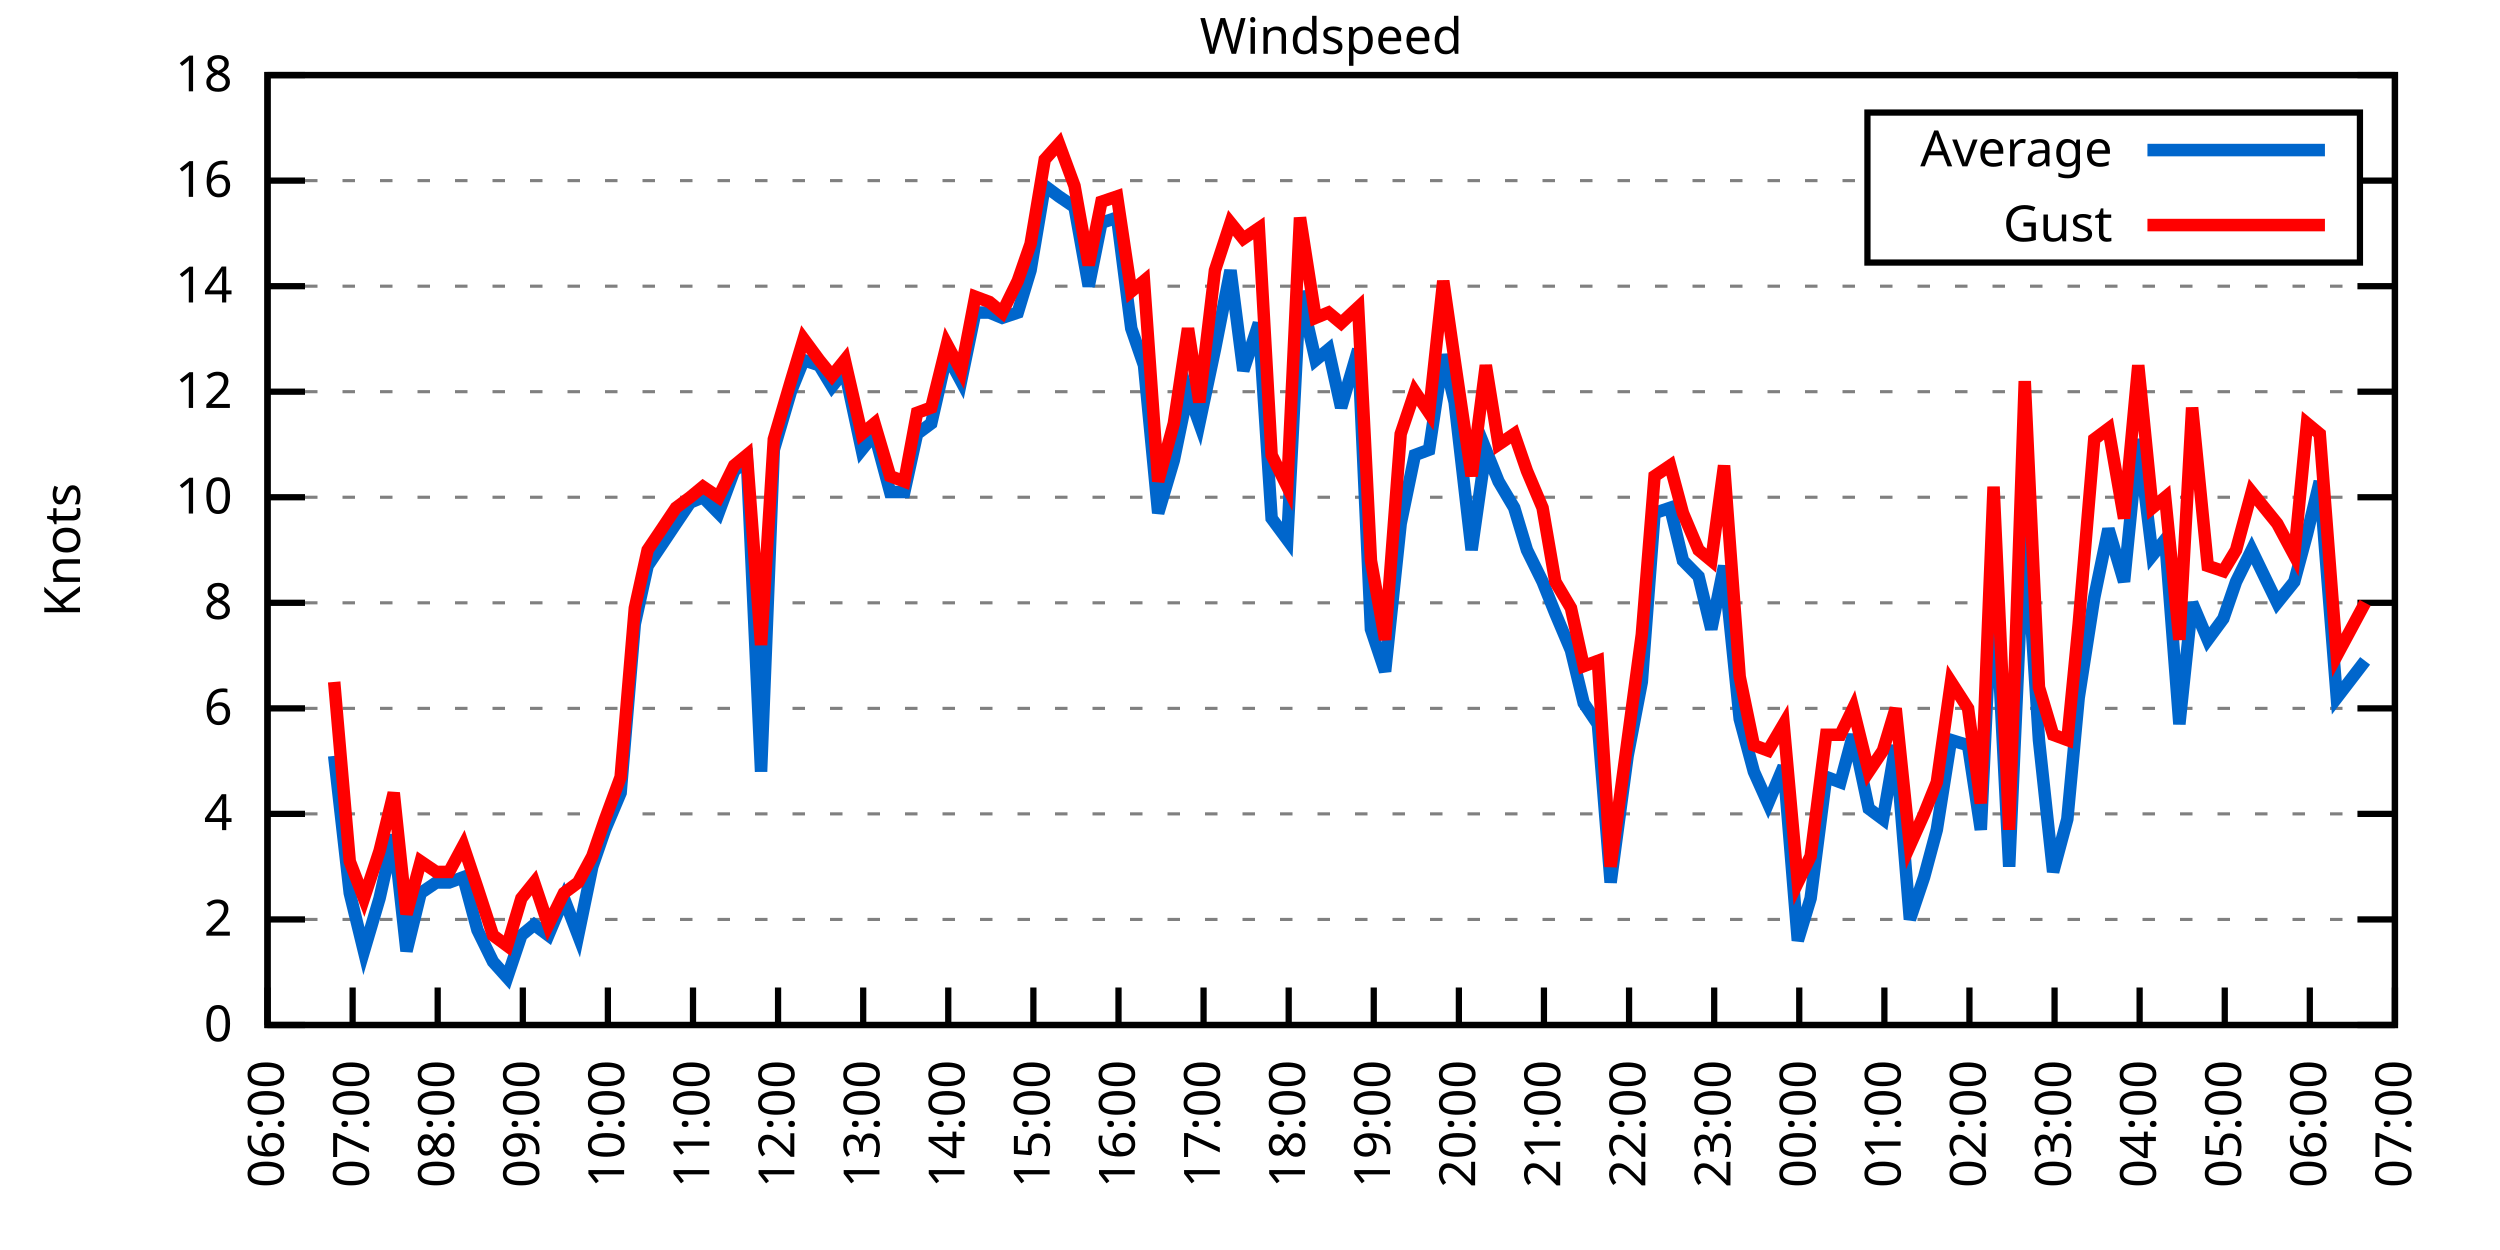
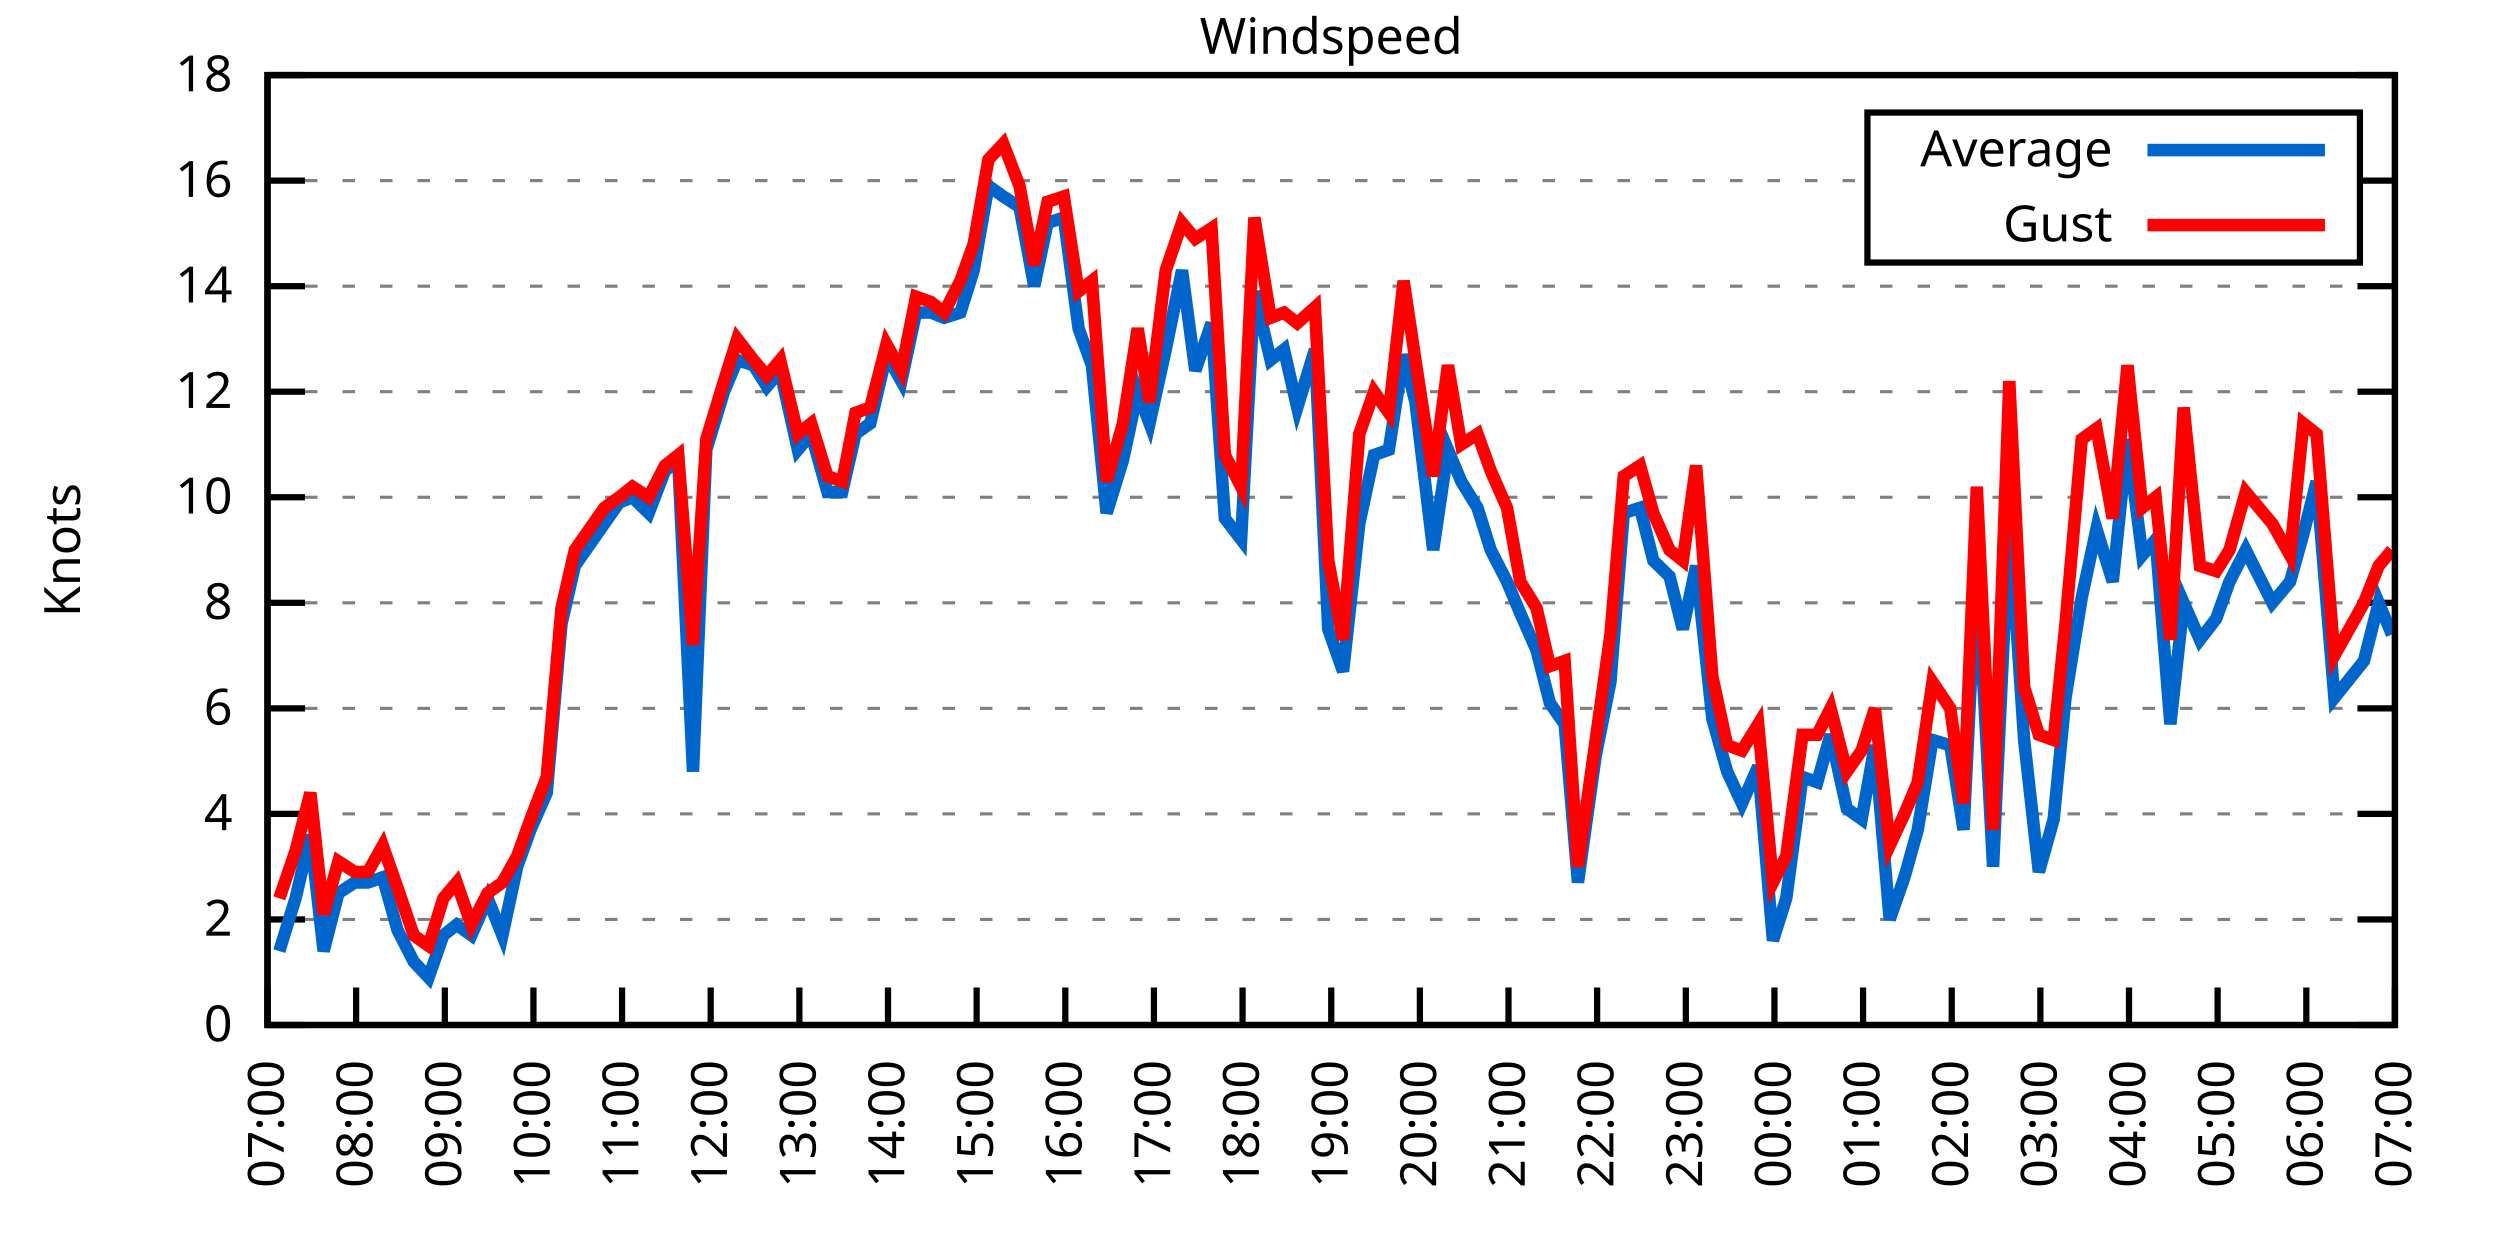
<svg xmlns="http://www.w3.org/2000/svg" xmlns:xlink="http://www.w3.org/1999/xlink" width="400" height="200" viewBox="0 0 400 200">
  <g id="gnuplot_canvas">
    <rect x="0" y="0" width="400" height="200" fill="none" />
    <defs>
      <circle id="gpDot" r="0.5" stroke-width="0.5" stroke="currentColor" />
      <path id="gpPt0" stroke-width="0.333" stroke="currentColor" d="M-1,0 h2 M0,-1 v2" />
      <path id="gpPt1" stroke-width="0.333" stroke="currentColor" d="M-1,-1 L1,1 M1,-1 L-1,1" />
      <path id="gpPt2" stroke-width="0.333" stroke="currentColor" d="M-1,0 L1,0 M0,-1 L0,1 M-1,-1 L1,1 M-1,1 L1,-1" />
      <rect id="gpPt3" stroke-width="0.333" stroke="currentColor" x="-1" y="-1" width="2" height="2" />
      <rect id="gpPt4" stroke-width="0.333" stroke="currentColor" fill="currentColor" x="-1" y="-1" width="2" height="2" />
      <circle id="gpPt5" stroke-width="0.333" stroke="currentColor" cx="0" cy="0" r="1" />
      <use xlink:href="#gpPt5" id="gpPt6" fill="currentColor" stroke="none" />
      <path id="gpPt7" stroke-width="0.333" stroke="currentColor" d="M0,-1.33 L-1.33,0.67 L1.33,0.67 z" />
      <use xlink:href="#gpPt7" id="gpPt8" fill="currentColor" stroke="none" />
      <use xlink:href="#gpPt7" id="gpPt9" stroke="currentColor" transform="rotate(180)" />
      <use xlink:href="#gpPt9" id="gpPt10" fill="currentColor" stroke="none" />
      <use xlink:href="#gpPt3" id="gpPt11" stroke="currentColor" transform="rotate(45)" />
      <use xlink:href="#gpPt11" id="gpPt12" fill="currentColor" stroke="none" />
      <path id="gpPt13" stroke-width="0.333" stroke="currentColor" d="M0,1.330 L1.265,0.411 L0.782,-1.067 L-0.782,-1.076 L-1.265,0.411 z" />
      <use xlink:href="#gpPt13" id="gpPt14" fill="currentColor" stroke="none" />
      <filter id="textbox" filterUnits="objectBoundingBox" x="0" y="0" height="1" width="1">
        <feFlood flood-color="white" flood-opacity="1" result="bgnd" />
        <feComposite in="SourceGraphic" in2="bgnd" operator="atop" />
      </filter>
      <filter id="greybox" filterUnits="objectBoundingBox" x="0" y="0" height="1" width="1">
        <feFlood flood-color="lightgrey" flood-opacity="1" result="grey" />
        <feComposite in="SourceGraphic" in2="grey" operator="atop" />
      </filter>
    </defs>
    <g fill="none" color="white" stroke="currentColor" stroke-width="1.00" stroke-linecap="butt" stroke-linejoin="miter">
</g>
    <g fill="none" color="black" stroke="currentColor" stroke-width="1.00" stroke-linecap="butt" stroke-linejoin="miter">
      <g stroke="none" shape-rendering="crispEdges">
        <polygon fill="rgb(255, 255, 255)" points="42.80,164.00 383.18,164.00 383.18,12.02 42.80,12.02 " />
      </g>
    </g>
    <g fill="none" color="black" stroke="currentColor" stroke-width="1.00" stroke-linecap="butt" stroke-linejoin="miter">
</g>
    <g fill="none" color="black" stroke="black" stroke-width="0.50" stroke-linecap="butt" stroke-linejoin="miter">
</g>
    <g fill="none" color="gray" stroke="currentColor" stroke-width="0.50" stroke-linecap="butt" stroke-linejoin="miter">
      <path stroke="gray" stroke-dasharray="2,4" class="gridline" d="M42.80,164.00 L383.19,164.00  " />
    </g>
    <g fill="none" color="gray" stroke="gray" stroke-width="1.00" stroke-linecap="butt" stroke-linejoin="miter">
</g>
    <g fill="none" color="black" stroke="currentColor" stroke-width="1.00" stroke-linecap="butt" stroke-linejoin="miter">
      <path stroke="black" d="M42.80,164.00 L48.80,164.00 M383.19,164.00 L377.19,164.00  " />
      <g transform="translate(37.20,166.60)" stroke="none" fill="black" font-family="Sans" font-size="8.00" text-anchor="end">
        <text>
          <tspan font-family="Sans"> 0</tspan>
        </text>
      </g>
    </g>
    <g fill="none" color="black" stroke="currentColor" stroke-width="1.00" stroke-linecap="butt" stroke-linejoin="miter">
</g>
    <g fill="none" color="black" stroke="black" stroke-width="0.50" stroke-linecap="butt" stroke-linejoin="miter">
</g>
    <g fill="none" color="gray" stroke="currentColor" stroke-width="0.50" stroke-linecap="butt" stroke-linejoin="miter">
      <path stroke="gray" stroke-dasharray="2,4" class="gridline" d="M42.80,147.11 L383.19,147.11  " />
    </g>
    <g fill="none" color="gray" stroke="gray" stroke-width="1.00" stroke-linecap="butt" stroke-linejoin="miter">
</g>
    <g fill="none" color="black" stroke="currentColor" stroke-width="1.00" stroke-linecap="butt" stroke-linejoin="miter">
      <path stroke="black" d="M42.80,147.11 L48.80,147.11 M383.19,147.11 L377.19,147.11  " />
      <g transform="translate(37.20,149.71)" stroke="none" fill="black" font-family="Sans" font-size="8.00" text-anchor="end">
        <text>
          <tspan font-family="Sans"> 2</tspan>
        </text>
      </g>
    </g>
    <g fill="none" color="black" stroke="currentColor" stroke-width="1.00" stroke-linecap="butt" stroke-linejoin="miter">
</g>
    <g fill="none" color="black" stroke="black" stroke-width="0.50" stroke-linecap="butt" stroke-linejoin="miter">
</g>
    <g fill="none" color="gray" stroke="currentColor" stroke-width="0.50" stroke-linecap="butt" stroke-linejoin="miter">
      <path stroke="gray" stroke-dasharray="2,4" class="gridline" d="M42.80,130.22 L383.19,130.22  " />
    </g>
    <g fill="none" color="gray" stroke="gray" stroke-width="1.00" stroke-linecap="butt" stroke-linejoin="miter">
</g>
    <g fill="none" color="black" stroke="currentColor" stroke-width="1.00" stroke-linecap="butt" stroke-linejoin="miter">
      <path stroke="black" d="M42.80,130.22 L48.80,130.22 M383.19,130.22 L377.19,130.22  " />
      <g transform="translate(37.20,132.82)" stroke="none" fill="black" font-family="Sans" font-size="8.00" text-anchor="end">
        <text>
          <tspan font-family="Sans"> 4</tspan>
        </text>
      </g>
    </g>
    <g fill="none" color="black" stroke="currentColor" stroke-width="1.00" stroke-linecap="butt" stroke-linejoin="miter">
</g>
    <g fill="none" color="black" stroke="black" stroke-width="0.50" stroke-linecap="butt" stroke-linejoin="miter">
</g>
    <g fill="none" color="gray" stroke="currentColor" stroke-width="0.50" stroke-linecap="butt" stroke-linejoin="miter">
      <path stroke="gray" stroke-dasharray="2,4" class="gridline" d="M42.80,113.34 L383.19,113.34  " />
    </g>
    <g fill="none" color="gray" stroke="gray" stroke-width="1.00" stroke-linecap="butt" stroke-linejoin="miter">
</g>
    <g fill="none" color="black" stroke="currentColor" stroke-width="1.00" stroke-linecap="butt" stroke-linejoin="miter">
      <path stroke="black" d="M42.80,113.34 L48.80,113.34 M383.19,113.34 L377.19,113.34  " />
      <g transform="translate(37.20,115.94)" stroke="none" fill="black" font-family="Sans" font-size="8.00" text-anchor="end">
        <text>
          <tspan font-family="Sans"> 6</tspan>
        </text>
      </g>
    </g>
    <g fill="none" color="black" stroke="currentColor" stroke-width="1.00" stroke-linecap="butt" stroke-linejoin="miter">
</g>
    <g fill="none" color="black" stroke="black" stroke-width="0.50" stroke-linecap="butt" stroke-linejoin="miter">
</g>
    <g fill="none" color="gray" stroke="currentColor" stroke-width="0.50" stroke-linecap="butt" stroke-linejoin="miter">
      <path stroke="gray" stroke-dasharray="2,4" class="gridline" d="M42.80,96.45 L383.19,96.45  " />
    </g>
    <g fill="none" color="gray" stroke="gray" stroke-width="1.00" stroke-linecap="butt" stroke-linejoin="miter">
</g>
    <g fill="none" color="black" stroke="currentColor" stroke-width="1.00" stroke-linecap="butt" stroke-linejoin="miter">
      <path stroke="black" d="M42.80,96.45 L48.80,96.45 M383.19,96.45 L377.19,96.45  " />
      <g transform="translate(37.20,99.05)" stroke="none" fill="black" font-family="Sans" font-size="8.00" text-anchor="end">
        <text>
          <tspan font-family="Sans"> 8</tspan>
        </text>
      </g>
    </g>
    <g fill="none" color="black" stroke="currentColor" stroke-width="1.00" stroke-linecap="butt" stroke-linejoin="miter">
</g>
    <g fill="none" color="black" stroke="black" stroke-width="0.50" stroke-linecap="butt" stroke-linejoin="miter">
</g>
    <g fill="none" color="gray" stroke="currentColor" stroke-width="0.50" stroke-linecap="butt" stroke-linejoin="miter">
      <path stroke="gray" stroke-dasharray="2,4" class="gridline" d="M42.80,79.56 L383.19,79.56  " />
    </g>
    <g fill="none" color="gray" stroke="gray" stroke-width="1.00" stroke-linecap="butt" stroke-linejoin="miter">
</g>
    <g fill="none" color="black" stroke="currentColor" stroke-width="1.00" stroke-linecap="butt" stroke-linejoin="miter">
      <path stroke="black" d="M42.80,79.56 L48.80,79.56 M383.19,79.56 L377.19,79.56  " />
      <g transform="translate(37.20,82.16)" stroke="none" fill="black" font-family="Sans" font-size="8.00" text-anchor="end">
        <text>
          <tspan font-family="Sans"> 10</tspan>
        </text>
      </g>
    </g>
    <g fill="none" color="black" stroke="currentColor" stroke-width="1.00" stroke-linecap="butt" stroke-linejoin="miter">
</g>
    <g fill="none" color="black" stroke="black" stroke-width="0.50" stroke-linecap="butt" stroke-linejoin="miter">
</g>
    <g fill="none" color="gray" stroke="currentColor" stroke-width="0.50" stroke-linecap="butt" stroke-linejoin="miter">
      <path stroke="gray" stroke-dasharray="2,4" class="gridline" d="M42.80,62.67 L383.19,62.67  " />
    </g>
    <g fill="none" color="gray" stroke="gray" stroke-width="1.00" stroke-linecap="butt" stroke-linejoin="miter">
</g>
    <g fill="none" color="black" stroke="currentColor" stroke-width="1.00" stroke-linecap="butt" stroke-linejoin="miter">
      <path stroke="black" d="M42.80,62.67 L48.80,62.67 M383.19,62.67 L377.19,62.67  " />
      <g transform="translate(37.20,65.27)" stroke="none" fill="black" font-family="Sans" font-size="8.00" text-anchor="end">
        <text>
          <tspan font-family="Sans"> 12</tspan>
        </text>
      </g>
    </g>
    <g fill="none" color="black" stroke="currentColor" stroke-width="1.00" stroke-linecap="butt" stroke-linejoin="miter">
</g>
    <g fill="none" color="black" stroke="black" stroke-width="0.50" stroke-linecap="butt" stroke-linejoin="miter">
</g>
    <g fill="none" color="gray" stroke="currentColor" stroke-width="0.50" stroke-linecap="butt" stroke-linejoin="miter">
      <path stroke="gray" stroke-dasharray="2,4" class="gridline" d="M42.80,45.79 L383.19,45.79  " />
    </g>
    <g fill="none" color="gray" stroke="gray" stroke-width="1.00" stroke-linecap="butt" stroke-linejoin="miter">
</g>
    <g fill="none" color="black" stroke="currentColor" stroke-width="1.00" stroke-linecap="butt" stroke-linejoin="miter">
      <path stroke="black" d="M42.80,45.79 L48.80,45.79 M383.19,45.79 L377.19,45.79  " />
      <g transform="translate(37.20,48.39)" stroke="none" fill="black" font-family="Sans" font-size="8.00" text-anchor="end">
        <text>
          <tspan font-family="Sans"> 14</tspan>
        </text>
      </g>
    </g>
    <g fill="none" color="black" stroke="currentColor" stroke-width="1.00" stroke-linecap="butt" stroke-linejoin="miter">
</g>
    <g fill="none" color="black" stroke="black" stroke-width="0.50" stroke-linecap="butt" stroke-linejoin="miter">
</g>
    <g fill="none" color="gray" stroke="currentColor" stroke-width="0.50" stroke-linecap="butt" stroke-linejoin="miter">
      <path stroke="gray" stroke-dasharray="2,4" class="gridline" d="M42.80,28.90 L298.79,28.90 M377.59,28.90 L383.19,28.90  " />
    </g>
    <g fill="none" color="gray" stroke="gray" stroke-width="1.00" stroke-linecap="butt" stroke-linejoin="miter">
</g>
    <g fill="none" color="black" stroke="currentColor" stroke-width="1.00" stroke-linecap="butt" stroke-linejoin="miter">
      <path stroke="black" d="M42.80,28.90 L48.80,28.90 M383.19,28.90 L377.19,28.90  " />
      <g transform="translate(37.20,31.50)" stroke="none" fill="black" font-family="Sans" font-size="8.00" text-anchor="end">
        <text>
          <tspan font-family="Sans"> 16</tspan>
        </text>
      </g>
    </g>
    <g fill="none" color="black" stroke="currentColor" stroke-width="1.00" stroke-linecap="butt" stroke-linejoin="miter">
</g>
    <g fill="none" color="black" stroke="black" stroke-width="0.50" stroke-linecap="butt" stroke-linejoin="miter">
</g>
    <g fill="none" color="gray" stroke="currentColor" stroke-width="0.50" stroke-linecap="butt" stroke-linejoin="miter">
      <path stroke="gray" stroke-dasharray="2,4" class="gridline" d="M42.80,12.01 L383.19,12.01  " />
    </g>
    <g fill="none" color="gray" stroke="gray" stroke-width="1.00" stroke-linecap="butt" stroke-linejoin="miter">
</g>
    <g fill="none" color="black" stroke="currentColor" stroke-width="1.00" stroke-linecap="butt" stroke-linejoin="miter">
      <path stroke="black" d="M42.80,12.01 L48.80,12.01 M383.19,12.01 L377.19,12.01  " />
      <g transform="translate(37.20,14.61)" stroke="none" fill="black" font-family="Sans" font-size="8.00" text-anchor="end">
        <text>
          <tspan font-family="Sans"> 18</tspan>
        </text>
      </g>
    </g>
    <g fill="none" color="black" stroke="currentColor" stroke-width="1.00" stroke-linecap="butt" stroke-linejoin="miter">
      <path stroke="black" d="M42.80,164.00 L42.80,158.00  " />
      <g transform="translate(45.40,169.60) rotate(270.00)" stroke="none" fill="black" font-family="Sans" font-size="8.00" text-anchor="end">
        <text>
-           <tspan font-family="Sans">06:00</tspan>
-         </text>
-       </g>
-     </g>
-     <g fill="none" color="black" stroke="currentColor" stroke-width="1.00" stroke-linecap="butt" stroke-linejoin="miter">
-       <path stroke="black" d="M56.42,164.00 L56.42,158.00  " />
-       <g transform="translate(59.02,169.60) rotate(270.00)" stroke="none" fill="black" font-family="Sans" font-size="8.00" text-anchor="end">
-         <text>
          <tspan font-family="Sans">07:00</tspan>
        </text>
      </g>
    </g>
    <g fill="none" color="black" stroke="currentColor" stroke-width="1.00" stroke-linecap="butt" stroke-linejoin="miter">
-       <path stroke="black" d="M70.03,164.00 L70.03,158.00  " />
-       <g transform="translate(72.63,169.60) rotate(270.00)" stroke="none" fill="black" font-family="Sans" font-size="8.00" text-anchor="end">
+       <path stroke="black" d="M56.98,164.00 L56.98,158.00  " />
+       <g transform="translate(59.58,169.60) rotate(270.00)" stroke="none" fill="black" font-family="Sans" font-size="8.00" text-anchor="end">
        <text>
          <tspan font-family="Sans">08:00</tspan>
        </text>
      </g>
    </g>
    <g fill="none" color="black" stroke="currentColor" stroke-width="1.00" stroke-linecap="butt" stroke-linejoin="miter">
-       <path stroke="black" d="M83.65,164.00 L83.65,158.00  " />
-       <g transform="translate(86.25,169.60) rotate(270.00)" stroke="none" fill="black" font-family="Sans" font-size="8.00" text-anchor="end">
+       <path stroke="black" d="M71.17,164.00 L71.17,158.00  " />
+       <g transform="translate(73.77,169.60) rotate(270.00)" stroke="none" fill="black" font-family="Sans" font-size="8.00" text-anchor="end">
        <text>
          <tspan font-family="Sans">09:00</tspan>
        </text>
      </g>
    </g>
    <g fill="none" color="black" stroke="currentColor" stroke-width="1.00" stroke-linecap="butt" stroke-linejoin="miter">
-       <path stroke="black" d="M97.26,164.00 L97.26,158.00  " />
-       <g transform="translate(99.86,169.60) rotate(270.00)" stroke="none" fill="black" font-family="Sans" font-size="8.00" text-anchor="end">
+       <path stroke="black" d="M85.35,164.00 L85.35,158.00  " />
+       <g transform="translate(87.95,169.60) rotate(270.00)" stroke="none" fill="black" font-family="Sans" font-size="8.00" text-anchor="end">
        <text>
          <tspan font-family="Sans">10:00</tspan>
        </text>
      </g>
    </g>
    <g fill="none" color="black" stroke="currentColor" stroke-width="1.00" stroke-linecap="butt" stroke-linejoin="miter">
-       <path stroke="black" d="M110.88,164.00 L110.88,158.00  " />
-       <g transform="translate(113.48,169.60) rotate(270.00)" stroke="none" fill="black" font-family="Sans" font-size="8.00" text-anchor="end">
+       <path stroke="black" d="M99.53,164.00 L99.53,158.00  " />
+       <g transform="translate(102.13,169.60) rotate(270.00)" stroke="none" fill="black" font-family="Sans" font-size="8.00" text-anchor="end">
        <text>
          <tspan font-family="Sans">11:00</tspan>
        </text>
      </g>
    </g>
    <g fill="none" color="black" stroke="currentColor" stroke-width="1.00" stroke-linecap="butt" stroke-linejoin="miter">
-       <path stroke="black" d="M124.49,164.00 L124.49,158.00  " />
-       <g transform="translate(127.09,169.60) rotate(270.00)" stroke="none" fill="black" font-family="Sans" font-size="8.00" text-anchor="end">
+       <path stroke="black" d="M113.71,164.00 L113.71,158.00  " />
+       <g transform="translate(116.31,169.60) rotate(270.00)" stroke="none" fill="black" font-family="Sans" font-size="8.00" text-anchor="end">
        <text>
          <tspan font-family="Sans">12:00</tspan>
        </text>
      </g>
    </g>
    <g fill="none" color="black" stroke="currentColor" stroke-width="1.00" stroke-linecap="butt" stroke-linejoin="miter">
-       <path stroke="black" d="M138.11,164.00 L138.11,158.00  " />
-       <g transform="translate(140.71,169.60) rotate(270.00)" stroke="none" fill="black" font-family="Sans" font-size="8.00" text-anchor="end">
+       <path stroke="black" d="M127.90,164.00 L127.90,158.00  " />
+       <g transform="translate(130.50,169.60) rotate(270.00)" stroke="none" fill="black" font-family="Sans" font-size="8.00" text-anchor="end">
        <text>
          <tspan font-family="Sans">13:00</tspan>
        </text>
      </g>
    </g>
    <g fill="none" color="black" stroke="currentColor" stroke-width="1.00" stroke-linecap="butt" stroke-linejoin="miter">
-       <path stroke="black" d="M151.72,164.00 L151.72,158.00  " />
-       <g transform="translate(154.32,169.60) rotate(270.00)" stroke="none" fill="black" font-family="Sans" font-size="8.00" text-anchor="end">
+       <path stroke="black" d="M142.08,164.00 L142.08,158.00  " />
+       <g transform="translate(144.68,169.60) rotate(270.00)" stroke="none" fill="black" font-family="Sans" font-size="8.00" text-anchor="end">
        <text>
          <tspan font-family="Sans">14:00</tspan>
        </text>
      </g>
    </g>
    <g fill="none" color="black" stroke="currentColor" stroke-width="1.00" stroke-linecap="butt" stroke-linejoin="miter">
-       <path stroke="black" d="M165.34,164.00 L165.34,158.00  " />
-       <g transform="translate(167.94,169.60) rotate(270.00)" stroke="none" fill="black" font-family="Sans" font-size="8.00" text-anchor="end">
+       <path stroke="black" d="M156.26,164.00 L156.26,158.00  " />
+       <g transform="translate(158.86,169.60) rotate(270.00)" stroke="none" fill="black" font-family="Sans" font-size="8.00" text-anchor="end">
        <text>
          <tspan font-family="Sans">15:00</tspan>
        </text>
      </g>
    </g>
    <g fill="none" color="black" stroke="currentColor" stroke-width="1.00" stroke-linecap="butt" stroke-linejoin="miter">
-       <path stroke="black" d="M178.96,164.00 L178.96,158.00  " />
-       <g transform="translate(181.56,169.60) rotate(270.00)" stroke="none" fill="black" font-family="Sans" font-size="8.00" text-anchor="end">
+       <path stroke="black" d="M170.45,164.00 L170.45,158.00  " />
+       <g transform="translate(173.05,169.60) rotate(270.00)" stroke="none" fill="black" font-family="Sans" font-size="8.00" text-anchor="end">
        <text>
          <tspan font-family="Sans">16:00</tspan>
        </text>
      </g>
    </g>
    <g fill="none" color="black" stroke="currentColor" stroke-width="1.00" stroke-linecap="butt" stroke-linejoin="miter">
-       <path stroke="black" d="M192.57,164.00 L192.57,158.00  " />
-       <g transform="translate(195.17,169.60) rotate(270.00)" stroke="none" fill="black" font-family="Sans" font-size="8.00" text-anchor="end">
+       <path stroke="black" d="M184.63,164.00 L184.63,158.00  " />
+       <g transform="translate(187.23,169.60) rotate(270.00)" stroke="none" fill="black" font-family="Sans" font-size="8.00" text-anchor="end">
        <text>
          <tspan font-family="Sans">17:00</tspan>
        </text>
      </g>
    </g>
    <g fill="none" color="black" stroke="currentColor" stroke-width="1.00" stroke-linecap="butt" stroke-linejoin="miter">
-       <path stroke="black" d="M206.19,164.00 L206.19,158.00  " />
-       <g transform="translate(208.79,169.60) rotate(270.00)" stroke="none" fill="black" font-family="Sans" font-size="8.00" text-anchor="end">
+       <path stroke="black" d="M198.81,164.00 L198.81,158.00  " />
+       <g transform="translate(201.41,169.60) rotate(270.00)" stroke="none" fill="black" font-family="Sans" font-size="8.00" text-anchor="end">
        <text>
          <tspan font-family="Sans">18:00</tspan>
        </text>
      </g>
    </g>
    <g fill="none" color="black" stroke="currentColor" stroke-width="1.00" stroke-linecap="butt" stroke-linejoin="miter">
-       <path stroke="black" d="M219.80,164.00 L219.80,158.00  " />
-       <g transform="translate(222.40,169.60) rotate(270.00)" stroke="none" fill="black" font-family="Sans" font-size="8.00" text-anchor="end">
+       <path stroke="black" d="M213.00,164.00 L213.00,158.00  " />
+       <g transform="translate(215.60,169.60) rotate(270.00)" stroke="none" fill="black" font-family="Sans" font-size="8.00" text-anchor="end">
        <text>
          <tspan font-family="Sans">19:00</tspan>
        </text>
      </g>
    </g>
    <g fill="none" color="black" stroke="currentColor" stroke-width="1.00" stroke-linecap="butt" stroke-linejoin="miter">
-       <path stroke="black" d="M233.42,164.00 L233.42,158.00  " />
-       <g transform="translate(236.02,169.60) rotate(270.00)" stroke="none" fill="black" font-family="Sans" font-size="8.00" text-anchor="end">
+       <path stroke="black" d="M227.18,164.00 L227.18,158.00  " />
+       <g transform="translate(229.78,169.60) rotate(270.00)" stroke="none" fill="black" font-family="Sans" font-size="8.00" text-anchor="end">
        <text>
          <tspan font-family="Sans">20:00</tspan>
        </text>
      </g>
    </g>
    <g fill="none" color="black" stroke="currentColor" stroke-width="1.00" stroke-linecap="butt" stroke-linejoin="miter">
-       <path stroke="black" d="M247.03,164.00 L247.03,158.00  " />
-       <g transform="translate(249.63,169.60) rotate(270.00)" stroke="none" fill="black" font-family="Sans" font-size="8.00" text-anchor="end">
+       <path stroke="black" d="M241.36,164.00 L241.36,158.00  " />
+       <g transform="translate(243.96,169.60) rotate(270.00)" stroke="none" fill="black" font-family="Sans" font-size="8.00" text-anchor="end">
        <text>
          <tspan font-family="Sans">21:00</tspan>
        </text>
      </g>
    </g>
    <g fill="none" color="black" stroke="currentColor" stroke-width="1.00" stroke-linecap="butt" stroke-linejoin="miter">
-       <path stroke="black" d="M260.65,164.00 L260.65,158.00  " />
-       <g transform="translate(263.25,169.60) rotate(270.00)" stroke="none" fill="black" font-family="Sans" font-size="8.00" text-anchor="end">
+       <path stroke="black" d="M255.54,164.00 L255.54,158.00  " />
+       <g transform="translate(258.14,169.60) rotate(270.00)" stroke="none" fill="black" font-family="Sans" font-size="8.00" text-anchor="end">
        <text>
          <tspan font-family="Sans">22:00</tspan>
        </text>
      </g>
    </g>
    <g fill="none" color="black" stroke="currentColor" stroke-width="1.00" stroke-linecap="butt" stroke-linejoin="miter">
-       <path stroke="black" d="M274.27,164.00 L274.27,158.00  " />
-       <g transform="translate(276.87,169.60) rotate(270.00)" stroke="none" fill="black" font-family="Sans" font-size="8.00" text-anchor="end">
+       <path stroke="black" d="M269.73,164.00 L269.73,158.00  " />
+       <g transform="translate(272.33,169.60) rotate(270.00)" stroke="none" fill="black" font-family="Sans" font-size="8.00" text-anchor="end">
        <text>
          <tspan font-family="Sans">23:00</tspan>
        </text>
      </g>
    </g>
    <g fill="none" color="black" stroke="currentColor" stroke-width="1.00" stroke-linecap="butt" stroke-linejoin="miter">
-       <path stroke="black" d="M287.88,164.00 L287.88,158.00  " />
-       <g transform="translate(290.48,169.60) rotate(270.00)" stroke="none" fill="black" font-family="Sans" font-size="8.00" text-anchor="end">
+       <path stroke="black" d="M283.91,164.00 L283.91,158.00  " />
+       <g transform="translate(286.51,169.60) rotate(270.00)" stroke="none" fill="black" font-family="Sans" font-size="8.00" text-anchor="end">
        <text>
          <tspan font-family="Sans">00:00</tspan>
        </text>
      </g>
    </g>
    <g fill="none" color="black" stroke="currentColor" stroke-width="1.00" stroke-linecap="butt" stroke-linejoin="miter">
-       <path stroke="black" d="M301.50,164.00 L301.50,158.00  " />
-       <g transform="translate(304.10,169.60) rotate(270.00)" stroke="none" fill="black" font-family="Sans" font-size="8.00" text-anchor="end">
+       <path stroke="black" d="M298.09,164.00 L298.09,158.00  " />
+       <g transform="translate(300.69,169.60) rotate(270.00)" stroke="none" fill="black" font-family="Sans" font-size="8.00" text-anchor="end">
        <text>
          <tspan font-family="Sans">01:00</tspan>
        </text>
      </g>
    </g>
    <g fill="none" color="black" stroke="currentColor" stroke-width="1.00" stroke-linecap="butt" stroke-linejoin="miter">
-       <path stroke="black" d="M315.11,164.00 L315.11,158.00  " />
-       <g transform="translate(317.71,169.60) rotate(270.00)" stroke="none" fill="black" font-family="Sans" font-size="8.00" text-anchor="end">
+       <path stroke="black" d="M312.28,164.00 L312.28,158.00  " />
+       <g transform="translate(314.88,169.60) rotate(270.00)" stroke="none" fill="black" font-family="Sans" font-size="8.00" text-anchor="end">
        <text>
          <tspan font-family="Sans">02:00</tspan>
        </text>
      </g>
    </g>
    <g fill="none" color="black" stroke="currentColor" stroke-width="1.00" stroke-linecap="butt" stroke-linejoin="miter">
-       <path stroke="black" d="M328.73,164.00 L328.73,158.00  " />
-       <g transform="translate(331.33,169.60) rotate(270.00)" stroke="none" fill="black" font-family="Sans" font-size="8.00" text-anchor="end">
+       <path stroke="black" d="M326.46,164.00 L326.46,158.00  " />
+       <g transform="translate(329.06,169.60) rotate(270.00)" stroke="none" fill="black" font-family="Sans" font-size="8.00" text-anchor="end">
        <text>
          <tspan font-family="Sans">03:00</tspan>
        </text>
      </g>
    </g>
    <g fill="none" color="black" stroke="currentColor" stroke-width="1.00" stroke-linecap="butt" stroke-linejoin="miter">
-       <path stroke="black" d="M342.34,164.00 L342.34,158.00  " />
-       <g transform="translate(344.94,169.60) rotate(270.00)" stroke="none" fill="black" font-family="Sans" font-size="8.00" text-anchor="end">
+       <path stroke="black" d="M340.64,164.00 L340.64,158.00  " />
+       <g transform="translate(343.24,169.60) rotate(270.00)" stroke="none" fill="black" font-family="Sans" font-size="8.00" text-anchor="end">
        <text>
          <tspan font-family="Sans">04:00</tspan>
        </text>
      </g>
    </g>
    <g fill="none" color="black" stroke="currentColor" stroke-width="1.00" stroke-linecap="butt" stroke-linejoin="miter">
-       <path stroke="black" d="M355.96,164.00 L355.96,158.00  " />
-       <g transform="translate(358.56,169.60) rotate(270.00)" stroke="none" fill="black" font-family="Sans" font-size="8.00" text-anchor="end">
+       <path stroke="black" d="M354.82,164.00 L354.82,158.00  " />
+       <g transform="translate(357.42,169.60) rotate(270.00)" stroke="none" fill="black" font-family="Sans" font-size="8.00" text-anchor="end">
        <text>
          <tspan font-family="Sans">05:00</tspan>
        </text>
      </g>
    </g>
    <g fill="none" color="black" stroke="currentColor" stroke-width="1.00" stroke-linecap="butt" stroke-linejoin="miter">
-       <path stroke="black" d="M369.57,164.00 L369.57,158.00  " />
-       <g transform="translate(372.17,169.60) rotate(270.00)" stroke="none" fill="black" font-family="Sans" font-size="8.00" text-anchor="end">
+       <path stroke="black" d="M369.01,164.00 L369.01,158.00  " />
+       <g transform="translate(371.61,169.60) rotate(270.00)" stroke="none" fill="black" font-family="Sans" font-size="8.00" text-anchor="end">
        <text>
          <tspan font-family="Sans">06:00</tspan>
        </text>
      </g>
    </g>
    <g fill="none" color="black" stroke="currentColor" stroke-width="1.00" stroke-linecap="butt" stroke-linejoin="miter">
      <path stroke="black" d="M383.19,164.00 L383.19,158.00  " />
      <g transform="translate(385.79,169.60) rotate(270.00)" stroke="none" fill="black" font-family="Sans" font-size="8.00" text-anchor="end">
        <text>
          <tspan font-family="Sans">07:00</tspan>
        </text>
      </g>
    </g>
    <g fill="none" color="black" stroke="currentColor" stroke-width="1.00" stroke-linecap="butt" stroke-linejoin="miter">
</g>
    <g fill="none" color="black" stroke="currentColor" stroke-width="1.00" stroke-linecap="butt" stroke-linejoin="miter">
      <path stroke="black" d="M42.80,12.01 L42.80,164.00 L383.19,164.00 L383.19,12.01 L42.80,12.01 Z  " />
    </g>
    <g fill="none" color="black" stroke="currentColor" stroke-width="1.00" stroke-linecap="butt" stroke-linejoin="miter">
</g>
    <g fill="none" color="black" stroke="currentColor" stroke-width="1.00" stroke-linecap="butt" stroke-linejoin="miter">
      <path stroke="black" d="M298.79,42.01 L298.79,18.01 L377.59,18.01 L377.59,42.01 L298.79,42.01 Z  " />
    </g>
    <g id="Windspeed_plot_1">
      <g fill="none" color="white" stroke="black" stroke-width="2.00" stroke-linecap="butt" stroke-linejoin="miter">
</g>
      <g fill="none" color="black" stroke="currentColor" stroke-width="2.00" stroke-linecap="butt" stroke-linejoin="miter">
        <g transform="translate(337.99,26.61)" stroke="none" fill="black" font-family="Sans" font-size="8.00" text-anchor="end">
          <text>
            <tspan font-family="Sans">Average</tspan>
          </text>
        </g>
      </g>
      <g fill="none" color="black" stroke="currentColor" stroke-width="2.00" stroke-linecap="butt" stroke-linejoin="miter">
-         <path stroke="rgb(  0, 102, 204)" d="M343.59,24.01 L371.99,24.01 M53.47,120.94 L55.96,142.89 L58.23,152.18 L60.73,143.73 L63.00,133.60 L65.04,152.18   L67.31,142.89 L69.80,141.20 L71.85,141.20 L74.12,140.36 L76.39,148.80 L78.88,153.87 L81.15,156.40 L83.42,149.65   L85.46,147.96 L87.73,149.65 L90.23,143.73 L92.50,149.65 L94.77,138.67 L96.81,132.76 L99.30,126.85 L101.57,99.83   L103.62,90.54 L105.89,87.16 L108.15,83.78 L110.42,80.41 L112.47,79.56 L114.96,82.09 L117.46,75.34 L119.50,73.65   L121.77,123.47 L123.81,71.96 L126.54,62.67 L128.58,57.61 L131.07,58.45 L133.12,61.83 L135.16,59.30 L137.88,71.96   L139.92,69.43 L142.42,78.72 L144.69,78.72 L146.73,69.43 L149.00,67.74 L151.50,56.76 L153.77,60.98 L156.04,50.01   L158.31,50.01 L160.35,50.85 L162.84,50.01 L164.89,43.25 L167.16,29.74 L169.43,31.43 L171.92,33.12 L174.19,45.79   L176.23,35.65 L178.73,34.81 L181.00,52.54 L183.04,58.45 L185.31,82.09 L187.81,73.65 L190.08,62.67 L191.89,67.74   L194.39,55.92 L196.88,43.25 L198.93,59.30 L201.42,51.70 L203.46,82.94 L205.96,86.32 L208.00,46.63 L210.50,57.61   L212.54,55.92 L214.58,65.21 L217.31,55.92 L219.35,100.67 L221.62,107.43 L224.11,83.78 L226.38,72.81 L228.65,71.96   L230.92,56.76 L232.74,64.36 L235.46,88.00 L237.73,71.96 L239.77,77.03 L242.27,81.25 L244.31,88.00 L246.81,93.07   L248.85,98.14 L251.35,104.05 L253.39,112.49 L255.66,115.87 L257.70,141.20 L260.42,120.94 L262.69,109.11 L264.73,82.09   L267.23,81.25 L269.27,89.69 L271.77,92.23 L273.81,100.67 L275.85,90.54 L278.35,115.03 L280.62,123.47 L282.89,128.54   L285.38,122.62 L287.65,150.49 L289.70,143.73 L292.19,124.31 L294.46,125.16 L296.50,117.56 L299.00,129.38 L301.27,131.07   L303.31,119.25 L305.58,147.11 L307.85,140.36 L309.89,132.76 L312.16,118.40 L314.89,119.25 L316.93,132.76 L318.97,89.69   L321.47,138.67 L323.96,82.94 L326.23,118.40 L328.50,139.51 L330.77,131.07 L332.59,111.65 L335.08,95.60 L337.35,84.63   L339.85,93.07 L342.12,70.27 L344.39,88.85 L346.43,86.32 L348.70,115.87 L350.74,96.45 L353.24,102.36 L355.73,98.98   L357.77,93.07 L360.27,88.00 L362.31,92.23 L364.36,96.45 L367.08,93.07 L369.12,85.47 L371.16,77.03 L373.89,111.65   L378.42,105.74  " />
+         <path stroke="rgb(  0, 102, 204)" d="M343.59,24.01 L371.99,24.01 M44.69,152.18 L47.29,143.73 L49.66,133.60 L51.78,152.18 L54.15,142.89 L56.75,141.20   L58.87,141.20 L61.24,140.36 L63.60,148.80 L66.20,153.87 L68.57,156.40 L70.93,149.65 L73.06,147.96 L75.42,149.65   L78.02,143.73 L80.38,149.65 L82.75,138.67 L84.88,132.76 L87.48,126.85 L89.84,99.83 L91.97,90.54 L94.33,87.16   L96.70,83.78 L99.06,80.41 L101.19,79.56 L103.79,82.09 L106.39,75.34 L108.51,73.65 L110.88,123.47 L113.01,71.96   L115.84,62.67 L117.97,57.61 L120.57,58.45 L122.70,61.83 L124.82,59.30 L127.66,71.96 L129.79,69.43 L132.39,78.72   L134.75,78.72 L136.88,69.43 L139.24,67.74 L141.84,56.76 L144.21,60.98 L146.57,50.01 L148.94,50.01 L151.06,50.85   L153.66,50.01 L155.79,43.25 L158.15,29.74 L160.52,31.43 L163.12,33.12 L165.48,45.79 L167.61,35.65 L170.21,34.81   L172.57,52.54 L174.70,58.45 L177.06,82.09 L179.67,73.65 L182.03,62.67 L183.92,67.74 L186.52,55.92 L189.12,43.25   L191.25,59.30 L193.85,51.70 L195.98,82.94 L198.58,86.32 L200.70,46.63 L203.30,57.61 L205.43,55.92 L207.56,65.21   L210.39,55.92 L212.52,100.67 L214.89,107.43 L217.49,83.78 L219.85,72.81 L222.21,71.96 L224.58,56.76 L226.47,64.36   L229.31,88.00 L231.67,71.96 L233.80,77.03 L236.40,81.25 L238.52,88.00 L241.12,93.07 L243.25,98.14 L245.85,104.05   L247.98,112.49 L250.34,115.87 L252.47,141.20 L255.31,120.94 L257.67,109.11 L259.80,82.09 L262.40,81.25 L264.53,89.69   L267.13,92.23 L269.25,100.67 L271.38,90.54 L273.98,115.03 L276.35,123.47 L278.71,128.54 L281.31,122.62 L283.67,150.49   L285.80,143.73 L288.40,124.31 L290.76,125.16 L292.89,117.56 L295.49,129.38 L297.86,131.07 L299.98,119.25 L302.35,147.11   L304.71,140.36 L306.84,132.76 L309.20,118.40 L312.04,119.25 L314.17,132.76 L316.29,89.69 L318.89,138.67 L321.49,82.94   L323.86,118.40 L326.22,139.51 L328.59,131.07 L330.48,111.65 L333.08,95.60 L335.44,84.63 L338.04,93.07 L340.40,70.27   L342.77,88.85 L344.90,86.32 L347.26,115.87 L349.39,96.45 L351.99,102.36 L354.59,98.98 L356.72,93.07 L359.32,88.00   L361.44,92.23 L363.57,96.45 L366.41,93.07 L368.53,85.47 L370.66,77.03 L373.50,111.65 L378.23,105.74 L380.59,96.45   L382.72,101.52  " />
      </g>
    </g>
    <g id="Windspeed_plot_2">
      <g fill="none" color="black" stroke="currentColor" stroke-width="2.00" stroke-linecap="butt" stroke-linejoin="miter">
        <g transform="translate(337.99,38.61)" stroke="none" fill="black" font-family="Sans" font-size="8.00" text-anchor="end">
          <text>
            <tspan font-family="Sans">Gust</tspan>
          </text>
        </g>
      </g>
      <g fill="none" color="black" stroke="currentColor" stroke-width="2.00" stroke-linecap="butt" stroke-linejoin="miter">
-         <path stroke="rgb(255,   0,   0)" d="M343.59,36.01 L371.99,36.01 M53.47,109.11 L55.96,137.82 L58.23,143.73 L60.73,136.14 L63.00,126.85 L65.04,146.27   L67.31,137.82 L69.80,139.51 L71.85,139.51 L74.12,135.29 L76.39,142.05 L78.88,149.65 L81.15,151.33 L83.42,143.73   L85.46,141.20 L87.73,147.96 L90.23,142.89 L92.50,141.20 L94.77,136.98 L96.81,131.07 L99.30,124.31 L101.57,97.29   L103.62,88.00 L105.89,84.63 L108.15,81.25 L110.42,79.56 L112.47,77.87 L114.96,79.56 L117.46,74.49 L119.50,72.81   L121.77,103.20 L123.81,70.27 L126.54,60.98 L128.58,54.23 L131.07,57.61 L133.12,60.14 L135.16,57.61 L137.88,69.43   L139.92,67.74 L142.42,76.18 L144.69,77.03 L146.73,66.05 L149.00,65.21 L151.50,55.07 L153.77,59.30 L156.04,47.47   L158.31,48.32 L160.35,50.01 L162.84,44.94 L164.89,39.03 L167.16,25.52 L169.43,22.99 L171.92,29.74 L174.19,42.41   L176.23,32.28 L178.73,31.43 L181.00,46.63 L183.04,44.94 L185.31,77.03 L187.81,67.74 L190.08,52.54 L191.89,64.36   L194.39,43.25 L196.88,35.65 L198.93,38.19 L201.42,36.50 L203.46,72.81 L205.96,77.87 L208.00,34.81 L210.50,50.85   L212.54,50.01 L214.58,51.70 L217.31,49.16 L219.35,89.69 L221.62,102.36 L224.11,69.43 L226.38,62.67 L228.65,66.05   L230.92,44.94 L232.74,57.61 L235.46,76.18 L237.73,58.45 L239.77,71.12 L242.27,69.43 L244.31,75.34 L246.81,81.25   L248.85,93.07 L251.35,97.29 L253.39,106.58 L255.66,105.74 L257.70,138.67 L260.42,118.40 L262.69,101.52 L264.73,76.18   L267.23,74.49 L269.27,82.09 L271.77,88.00 L273.81,89.69 L275.85,74.49 L278.35,108.27 L280.62,119.25 L282.89,120.09   L285.38,115.87 L287.65,141.20 L289.70,136.98 L292.19,117.56 L294.46,117.56 L296.50,113.34 L299.00,123.47 L301.27,120.09   L303.31,113.34 L305.58,135.29 L307.85,130.22 L309.89,125.16 L312.16,109.11 L314.89,113.34 L316.93,128.54 L318.97,77.87   L321.47,132.76 L323.96,60.98 L326.23,109.96 L328.50,117.56 L330.77,118.40 L332.59,99.83 L335.08,70.27 L337.35,68.58   L339.85,82.94 L342.12,58.45 L344.39,81.25 L346.43,79.56 L348.70,102.36 L350.74,65.21 L353.24,90.54 L355.73,91.38   L357.77,88.00 L360.27,78.72 L362.31,81.25 L364.36,83.78 L367.08,88.85 L369.12,67.74 L371.16,69.43 L373.89,104.89   L378.42,96.45  " />
+         <path stroke="rgb(255,   0,   0)" d="M343.59,36.01 L371.99,36.01 M44.69,143.73 L47.29,136.14 L49.66,126.85 L51.78,146.27 L54.15,137.82 L56.75,139.51   L58.87,139.51 L61.24,135.29 L63.60,142.05 L66.20,149.65 L68.57,151.33 L70.93,143.73 L73.06,141.20 L75.42,147.96   L78.02,142.89 L80.38,141.20 L82.75,136.98 L84.88,131.07 L87.48,124.31 L89.84,97.29 L91.97,88.00 L94.33,84.63   L96.70,81.25 L99.06,79.56 L101.19,77.87 L103.79,79.56 L106.39,74.49 L108.51,72.81 L110.88,103.20 L113.01,70.27   L115.84,60.98 L117.97,54.23 L120.57,57.61 L122.70,60.14 L124.82,57.61 L127.66,69.43 L129.79,67.74 L132.39,76.18   L134.75,77.03 L136.88,66.05 L139.24,65.21 L141.84,55.07 L144.21,59.30 L146.57,47.47 L148.94,48.32 L151.06,50.01   L153.66,44.94 L155.79,39.03 L158.15,25.52 L160.52,22.99 L163.12,29.74 L165.48,42.41 L167.61,32.28 L170.21,31.43   L172.57,46.63 L174.70,44.94 L177.06,77.03 L179.67,67.74 L182.03,52.54 L183.92,64.36 L186.52,43.25 L189.12,35.65   L191.25,38.19 L193.85,36.50 L195.98,72.81 L198.58,77.87 L200.70,34.81 L203.30,50.85 L205.43,50.01 L207.56,51.70   L210.39,49.16 L212.52,89.69 L214.89,102.36 L217.49,69.43 L219.85,62.67 L222.21,66.05 L224.58,44.94 L226.47,57.61   L229.31,76.18 L231.67,58.45 L233.80,71.12 L236.40,69.43 L238.52,75.34 L241.12,81.25 L243.25,93.07 L245.85,97.29   L247.98,106.58 L250.34,105.74 L252.47,138.67 L255.31,118.40 L257.67,101.52 L259.80,76.18 L262.40,74.49 L264.53,82.09   L267.13,88.00 L269.25,89.69 L271.38,74.49 L273.98,108.27 L276.35,119.25 L278.71,120.09 L281.31,115.87 L283.67,141.20   L285.80,136.98 L288.40,117.56 L290.76,117.56 L292.89,113.34 L295.49,123.47 L297.86,120.09 L299.98,113.34 L302.35,135.29   L304.71,130.22 L306.84,125.16 L309.20,109.11 L312.04,113.34 L314.17,128.54 L316.29,77.87 L318.89,132.76 L321.49,60.98   L323.86,109.96 L326.22,117.56 L328.59,118.40 L330.48,99.83 L333.08,70.27 L335.44,68.58 L338.04,82.94 L340.40,58.45   L342.77,81.25 L344.90,79.56 L347.26,102.36 L349.39,65.21 L351.99,90.54 L354.59,91.38 L356.72,88.00 L359.32,78.72   L361.44,81.25 L363.57,83.78 L366.41,88.85 L368.53,67.74 L370.66,69.43 L373.50,104.89 L378.23,96.45 L380.59,90.54   L382.72,88.00  " />
      </g>
    </g>
    <g fill="none" color="black" stroke="currentColor" stroke-width="2.00" stroke-linecap="butt" stroke-linejoin="miter">
</g>
    <g fill="none" color="black" stroke="black" stroke-width="1.00" stroke-linecap="butt" stroke-linejoin="miter">
</g>
    <g fill="none" color="black" stroke="currentColor" stroke-width="1.00" stroke-linecap="butt" stroke-linejoin="miter">
      <path stroke="black" d="M42.80,12.01 L42.80,164.00 L383.19,164.00 L383.19,12.01 L42.80,12.01 Z  " />
      <g transform="translate(12.80,88.01) rotate(270.00)" stroke="none" fill="black" font-family="Sans" font-size="8.00" text-anchor="middle">
        <text>
          <tspan font-family="Sans">Knots</tspan>
        </text>
      </g>
    </g>
    <g fill="none" color="black" stroke="currentColor" stroke-width="1.00" stroke-linecap="butt" stroke-linejoin="miter">
</g>
    <g fill="none" color="black" stroke="currentColor" stroke-width="1.00" stroke-linecap="butt" stroke-linejoin="miter">
      <g transform="translate(212.99,8.61)" stroke="none" fill="black" font-family="Sans" font-size="8.00" text-anchor="middle">
        <text>
          <tspan font-family="Sans">Windspeed</tspan>
        </text>
      </g>
    </g>
    <g fill="none" color="black" stroke="currentColor" stroke-width="1.00" stroke-linecap="butt" stroke-linejoin="miter">
</g>
  </g>
</svg>
